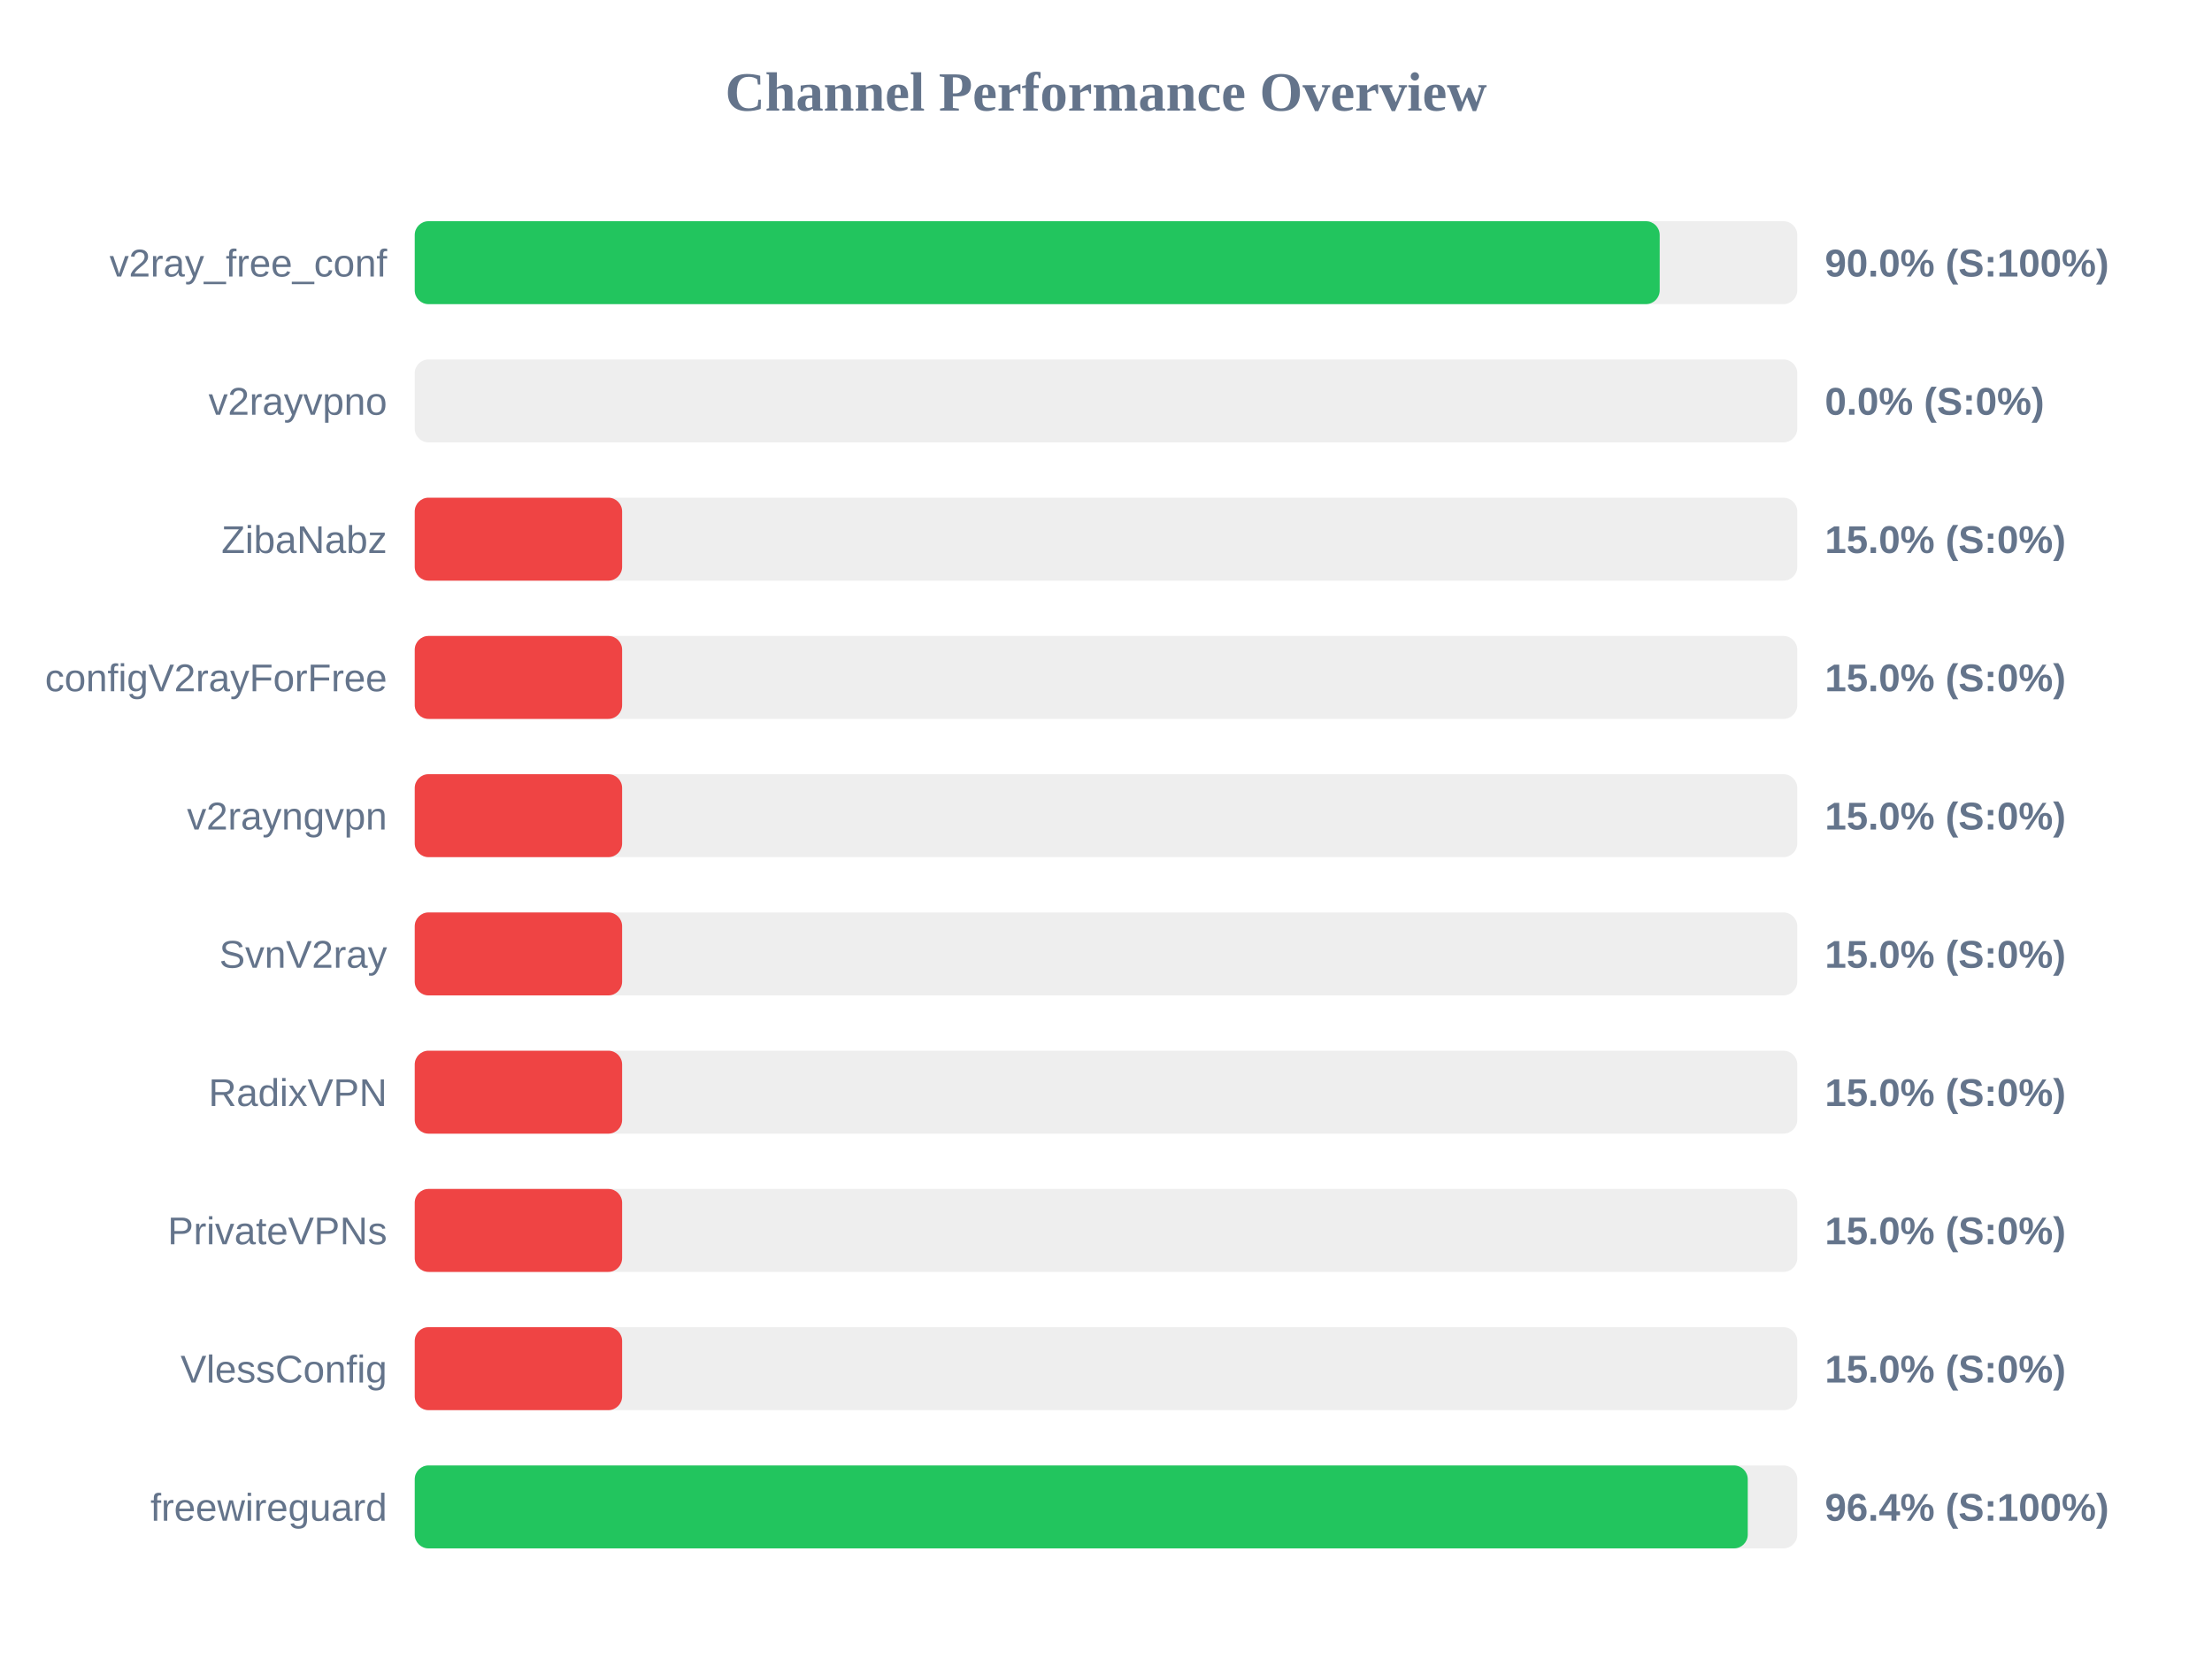
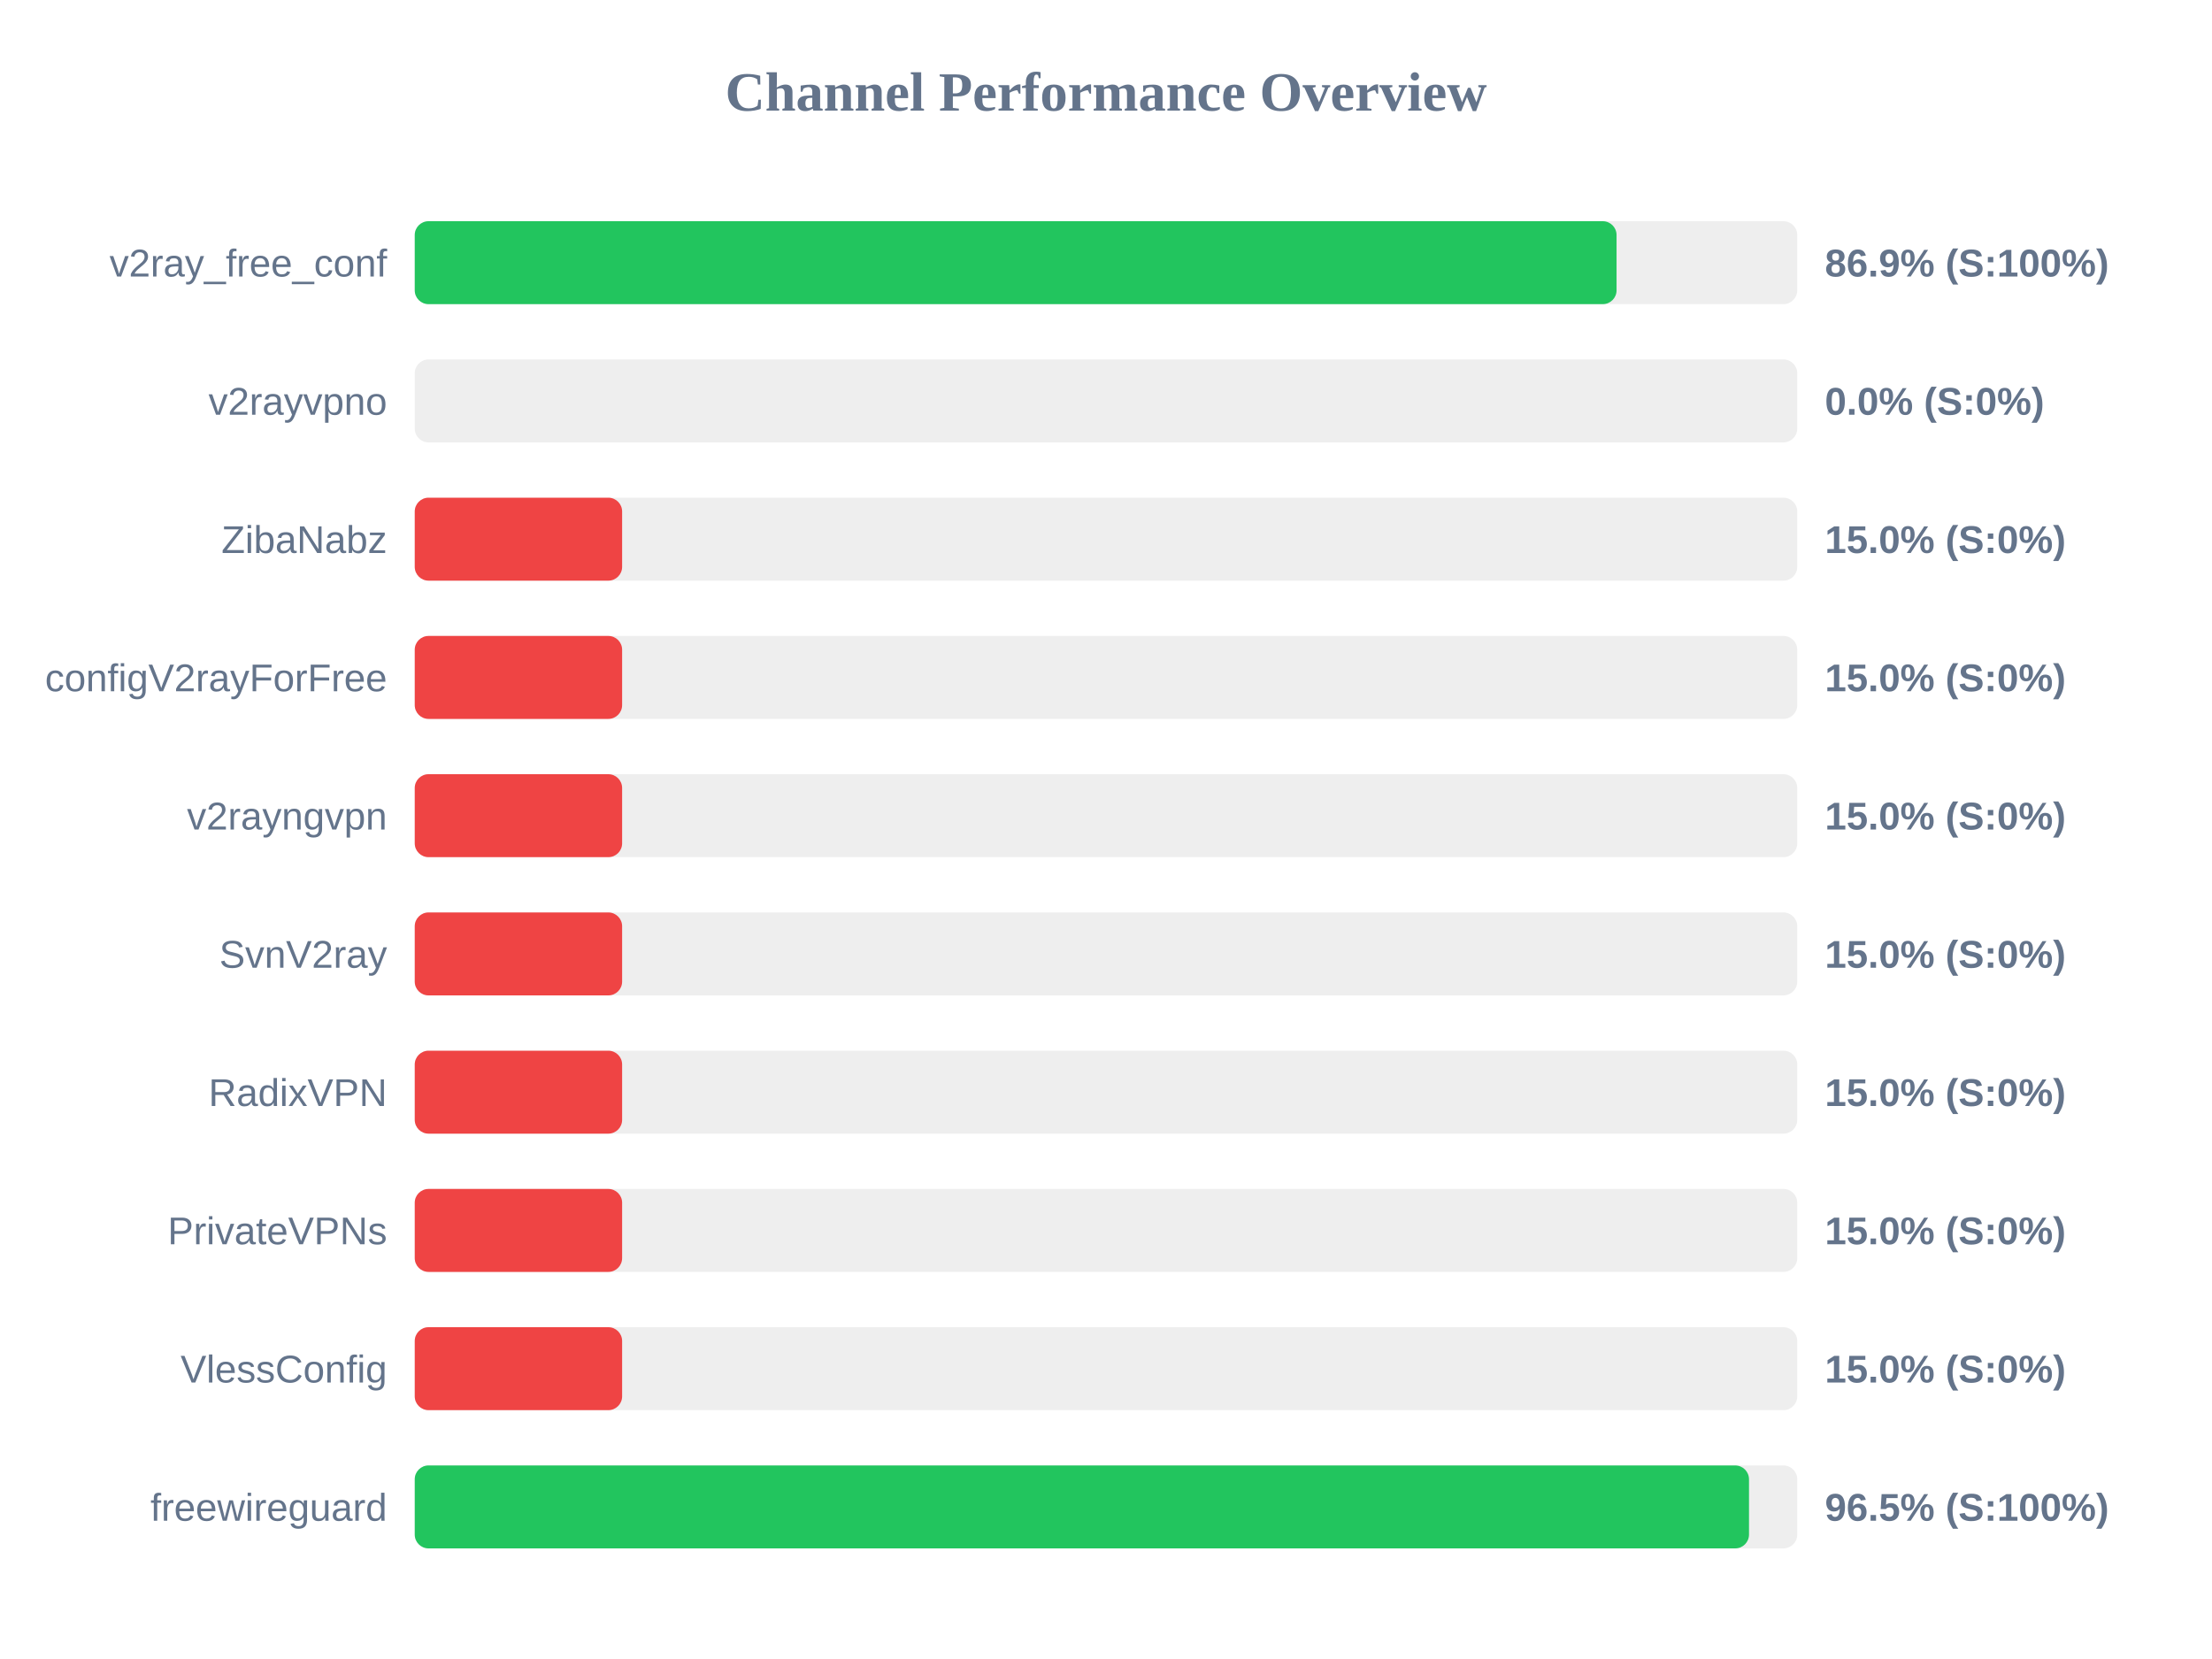
<svg xmlns="http://www.w3.org/2000/svg" width="800" height="600" version="1.1">
  <style>
        .row { font: 14px Arial; fill: #64748b; }
        .score { font: bold 14px Arial; fill: #64748b; }
    </style>
  <text x="400" y="40" text-anchor="middle" font-size="20px" font-weight="bold" fill="#64748b">Channel Performance Overview</text>
  <rect x="150" y="80" width="500" height="30" fill="#eee" rx="5" />
-   <rect x="150" y="80" width="450.25" height="30" fill="#22c55e" rx="5" />
+   <rect x="150" y="80" width="434.65" height="30" fill="#22c55e" rx="5" />
  <text x="140" y="100" text-anchor="end" class="row">v2ray_free_conf</text>
-   <text x="660" y="100" text-anchor="start" class="score">90.0% (S:100%)</text>
+   <text x="660" y="100" text-anchor="start" class="score">86.9% (S:100%)</text>
  <rect x="150" y="130" width="500" height="30" fill="#eee" rx="5" />
  <rect x="150" y="130" width="0.0" height="30" fill="#ef4444" rx="5" />
  <text x="140" y="150" text-anchor="end" class="row">v2rayvpno</text>
  <text x="660" y="150" text-anchor="start" class="score">0.0% (S:0%)</text>
  <rect x="150" y="180" width="500" height="30" fill="#eee" rx="5" />
  <rect x="150" y="180" width="75.0" height="30" fill="#ef4444" rx="5" />
  <text x="140" y="200" text-anchor="end" class="row">ZibaNabz</text>
  <text x="660" y="200" text-anchor="start" class="score">15.0% (S:0%)</text>
  <rect x="150" y="230" width="500" height="30" fill="#eee" rx="5" />
  <rect x="150" y="230" width="75.0" height="30" fill="#ef4444" rx="5" />
  <text x="140" y="250" text-anchor="end" class="row">configV2rayForFree</text>
  <text x="660" y="250" text-anchor="start" class="score">15.0% (S:0%)</text>
  <rect x="150" y="280" width="500" height="30" fill="#eee" rx="5" />
  <rect x="150" y="280" width="75.0" height="30" fill="#ef4444" rx="5" />
  <text x="140" y="300" text-anchor="end" class="row">v2rayngvpn</text>
  <text x="660" y="300" text-anchor="start" class="score">15.0% (S:0%)</text>
  <rect x="150" y="330" width="500" height="30" fill="#eee" rx="5" />
  <rect x="150" y="330" width="75.0" height="30" fill="#ef4444" rx="5" />
  <text x="140" y="350" text-anchor="end" class="row">SvnV2ray</text>
  <text x="660" y="350" text-anchor="start" class="score">15.0% (S:0%)</text>
  <rect x="150" y="380" width="500" height="30" fill="#eee" rx="5" />
  <rect x="150" y="380" width="75.0" height="30" fill="#ef4444" rx="5" />
  <text x="140" y="400" text-anchor="end" class="row">RadixVPN</text>
  <text x="660" y="400" text-anchor="start" class="score">15.0% (S:0%)</text>
  <rect x="150" y="430" width="500" height="30" fill="#eee" rx="5" />
  <rect x="150" y="430" width="75.0" height="30" fill="#ef4444" rx="5" />
  <text x="140" y="450" text-anchor="end" class="row">PrivateVPNs</text>
  <text x="660" y="450" text-anchor="start" class="score">15.0% (S:0%)</text>
  <rect x="150" y="480" width="500" height="30" fill="#eee" rx="5" />
  <rect x="150" y="480" width="75.0" height="30" fill="#ef4444" rx="5" />
  <text x="140" y="500" text-anchor="end" class="row">VlessConfig</text>
  <text x="660" y="500" text-anchor="start" class="score">15.0% (S:0%)</text>
  <rect x="150" y="530" width="500" height="30" fill="#eee" rx="5" />
-   <rect x="150" y="530" width="482.1" height="30" fill="#22c55e" rx="5" />
+   <rect x="150" y="530" width="482.55" height="30" fill="#22c55e" rx="5" />
  <text x="140" y="550" text-anchor="end" class="row">freewireguard</text>
-   <text x="660" y="550" text-anchor="start" class="score">96.4% (S:100%)</text>
+   <text x="660" y="550" text-anchor="start" class="score">96.5% (S:100%)</text>
</svg>
